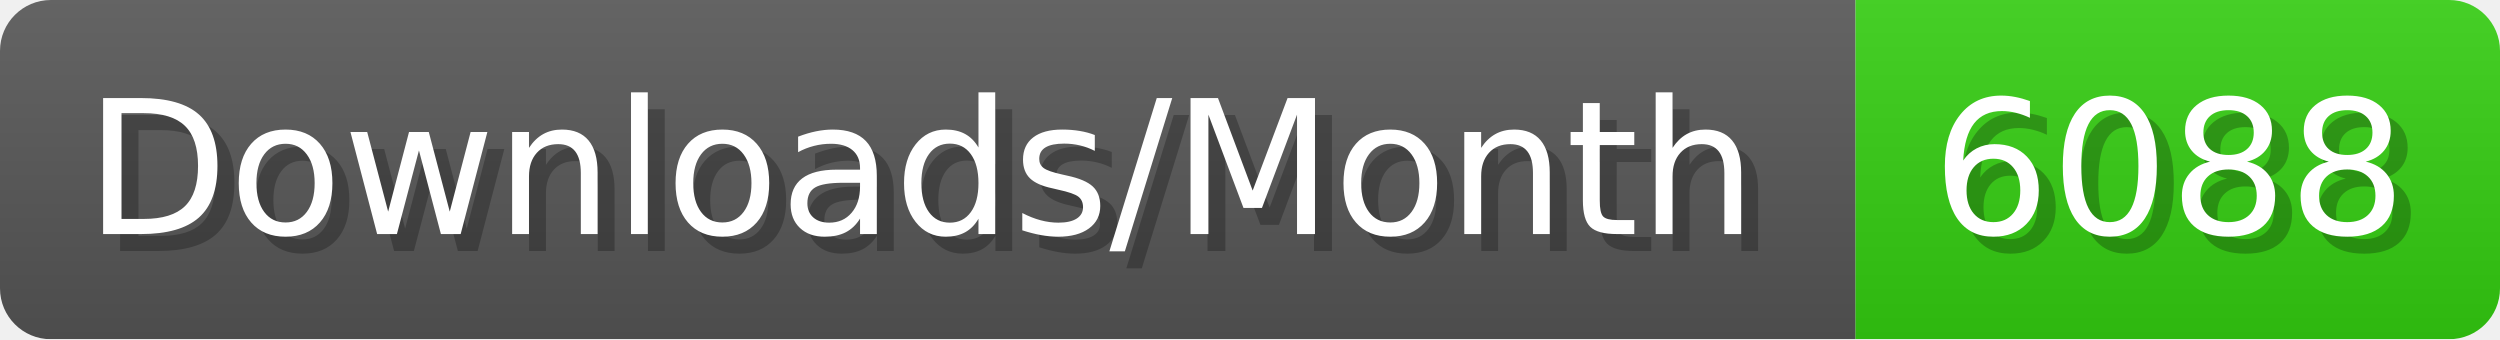
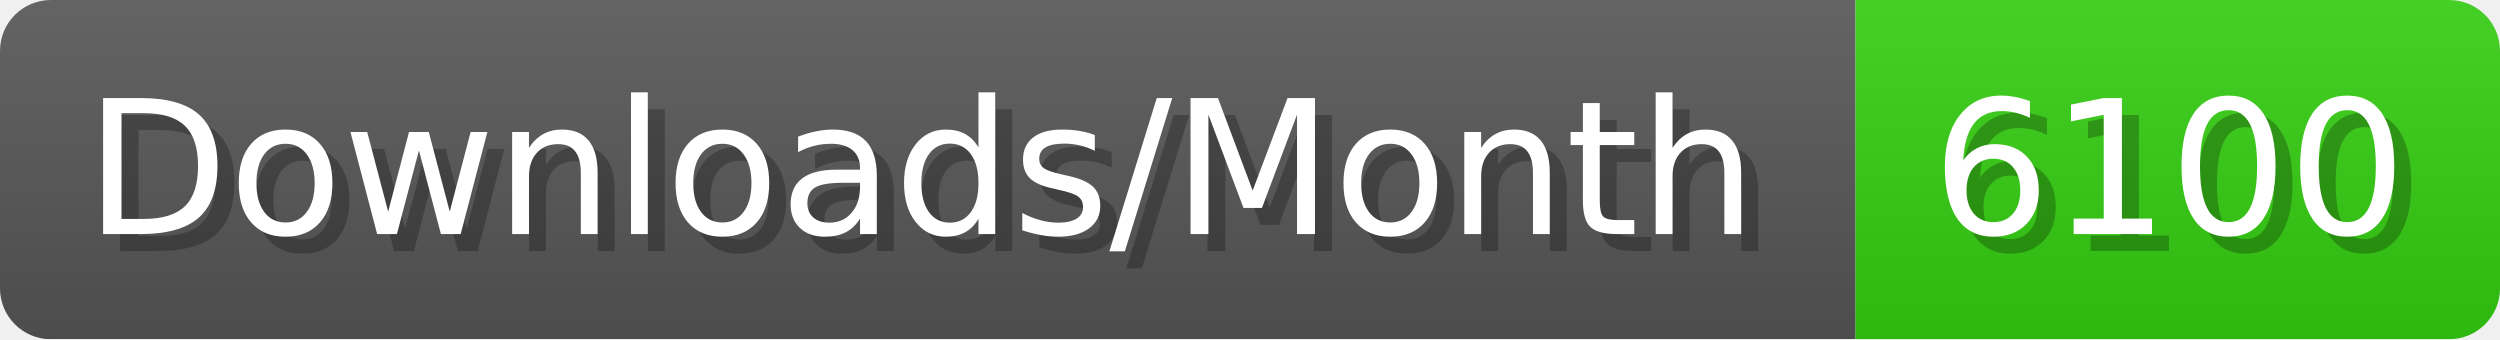
- <svg xmlns="http://www.w3.org/2000/svg" width="147.4" height="20" viewBox="0 0 1474 200" role="img" aria-label="Downloads/Month: 6088">
+ <svg xmlns="http://www.w3.org/2000/svg" width="147.4" height="20" viewBox="0 0 1474 200" role="img" aria-label="Downloads/Month: 6100">
  <linearGradient id="YlXUI" x2="0" y2="100%">
    <stop offset="0" stop-opacity=".1" stop-color="#EEE" />
    <stop offset="1" stop-opacity=".1" />
  </linearGradient>
  <mask id="JHhop">
    <rect width="1474" height="200" rx="30" fill="#FFF" />
  </mask>
  <g mask="url(#JHhop)">
    <rect width="1094" height="200" fill="#555" />
    <rect width="380" height="200" fill="#3C1" x="1094" />
    <rect width="1474" height="200" fill="url(#YlXUI)" />
  </g>
  <g aria-hidden="true" fill="#fff" text-anchor="start" font-family="Verdana,DejaVu Sans,sans-serif" font-size="110">
    <text x="60" y="148" textLength="994" fill="#000" opacity="0.25">Downloads/Month</text>
    <text x="50" y="138" textLength="994">Downloads/Month</text>
-     <text x="1149" y="148" textLength="280" fill="#000" opacity="0.25">6088</text>
-     <text x="1139" y="138" textLength="280">6088</text>
+     <text x="1149" y="148" textLength="280" fill="#000" opacity="0.25">6100</text>
+     <text x="1139" y="138" textLength="280">6100</text>
  </g>
</svg>
